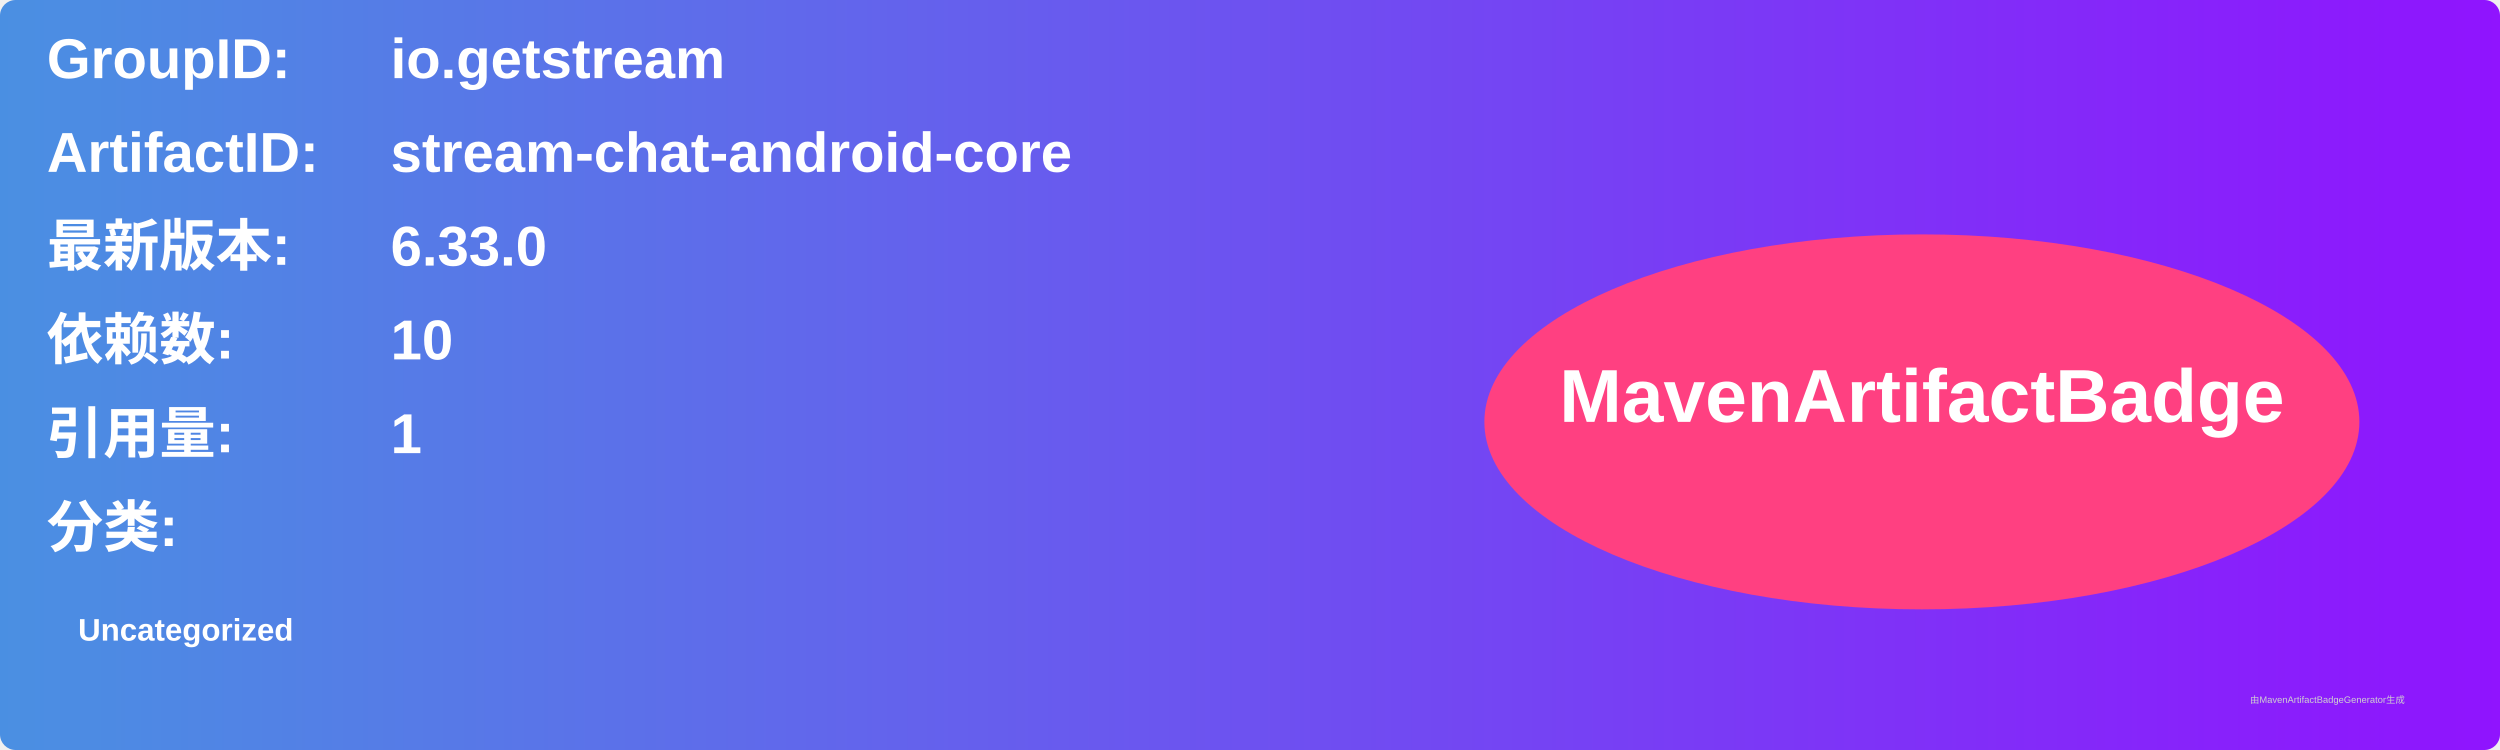
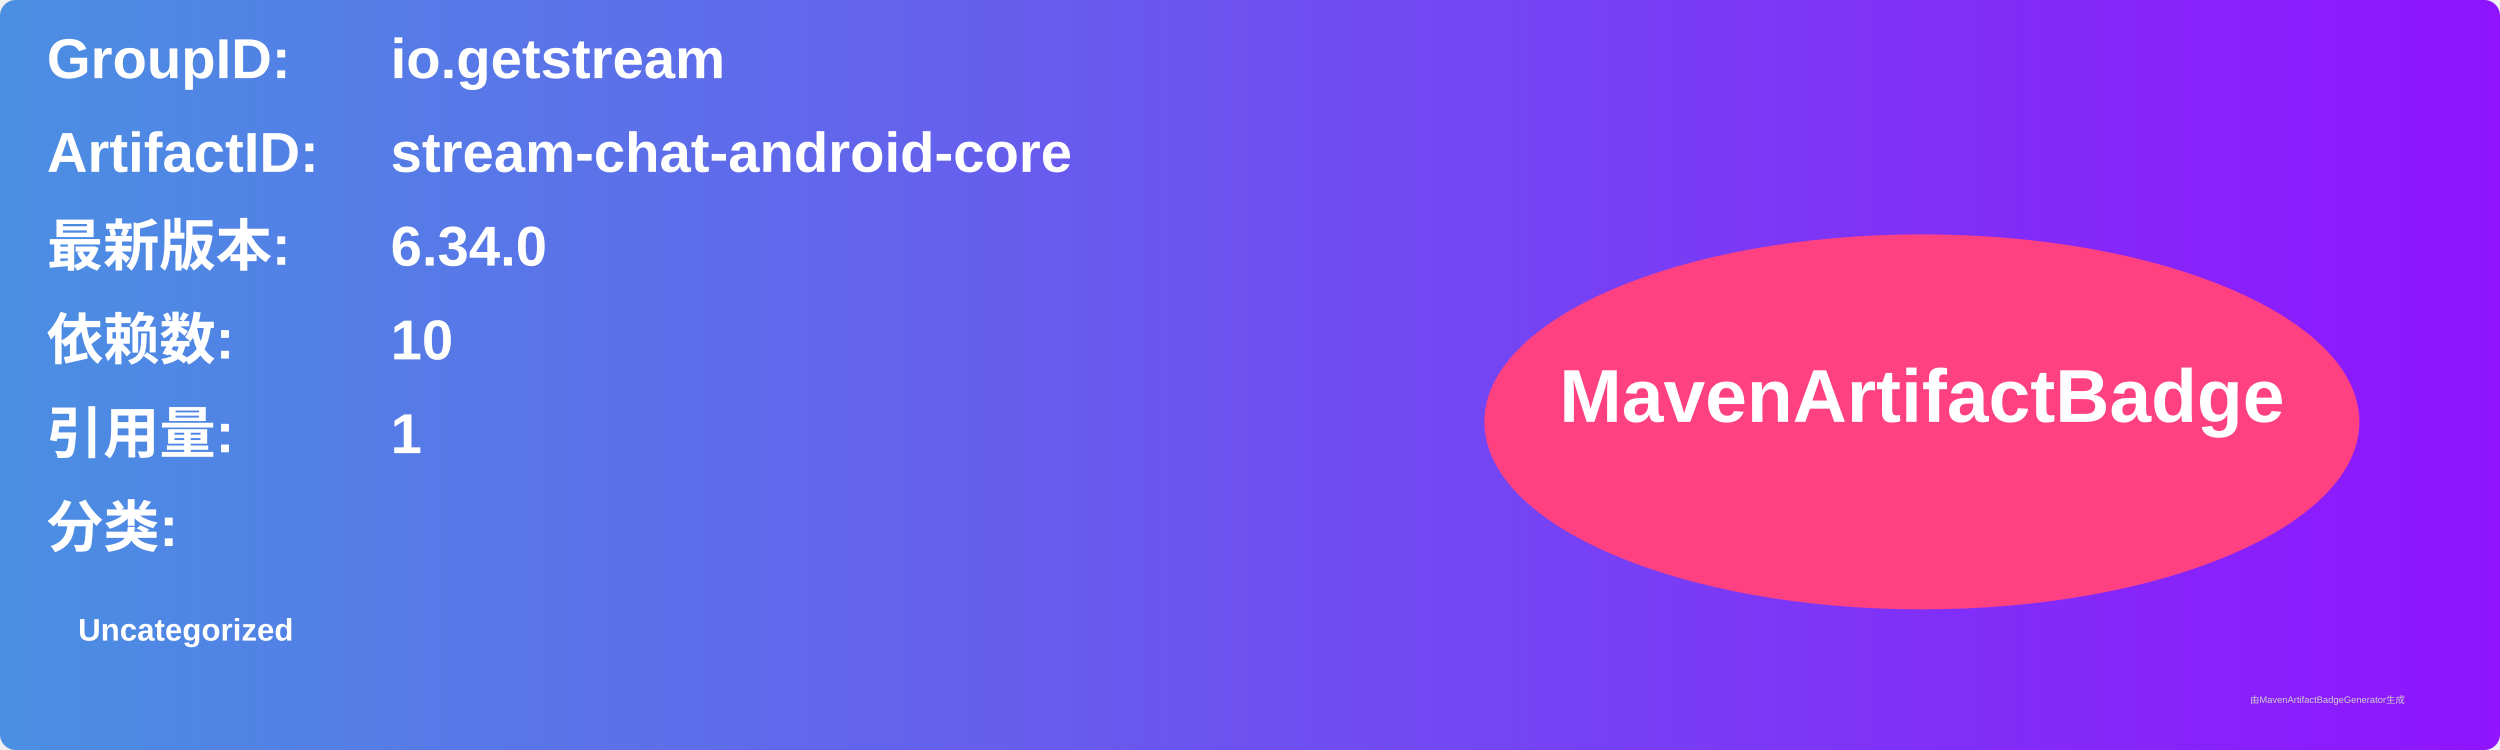
<svg xmlns="http://www.w3.org/2000/svg" width="800" height="240" viewBox="0 0 800 240">
  <linearGradient id="grad" x1="0%" y1="0%" x2="100%" y2="0%">
    <stop offset="0%" stop-color="#4a90e2" />
    <stop offset="100%" stop-color="#9013fe" />
  </linearGradient>
  <rect width="100%" height="100%" rx="5" ry="5" fill="url(#grad)" />
  <g transform="translate(15, 15)">
    <text x="0" y="10" font-family="Arial" font-size="18" fill="white" font-weight="bold" width="260">GroupID:</text>
    <text x="110" y="10" font-family="Arial" font-size="18" fill="white" font-weight="bold" width="460">io.getstream</text>
    <text x="0" y="40" font-family="Arial" font-size="18" fill="white" font-weight="bold" width="260">ArtifactID:</text>
    <text x="110" y="40" font-family="Arial" font-size="18" fill="white" font-weight="bold" width="460">stream-chat-android-core</text>
    <text x="0" y="70" font-family="Arial" font-size="18" fill="white" font-weight="bold">最新版本:</text>
    <text x="110" y="70" font-family="Arial" font-size="18" fill="white" font-weight="bold">
-       <tspan font-weight="bold">6.33.0</tspan>
+       <tspan font-weight="bold">6.34.0</tspan>
    </text>
    <text x="0" y="100" font-family="Arial" font-size="18" fill="white" font-weight="bold">依赖数: </text>
    <text x="110" y="100" font-family="Arial" font-size="18" fill="white">
      <tspan font-weight="bold">10</tspan>
    </text>
    <text x="0" y="130" font-family="Arial" font-size="18" fill="white" font-weight="bold">引用量: </text>
    <text x="110" y="130" font-family="Arial" font-size="18" fill="white">
      <tspan font-weight="bold">1</tspan>
    </text>
    <text x="0" y="160" font-family="Arial" font-size="18" fill="white" font-weight="bold">分类:</text>
    <text x="10" y="190" font-family="Arial" font-size="10" fill="white">
      <tspan font-weight="bold">Uncategorized</tspan>
    </text>
    <ellipse cx="600" cy="120" rx="140" ry="60" fill="#ff4081" />
    <text x="600" y="120" text-anchor="middle" font-family="Arial" font-size="24" fill="white" font-weight="bold">MavenArtifactBadge</text>
  </g>
  <text x="720" y="225" font-family="Arial" font-size="3" fill="#d0d0d0">由MavenArtifactBadgeGenerator生成</text>
</svg>
